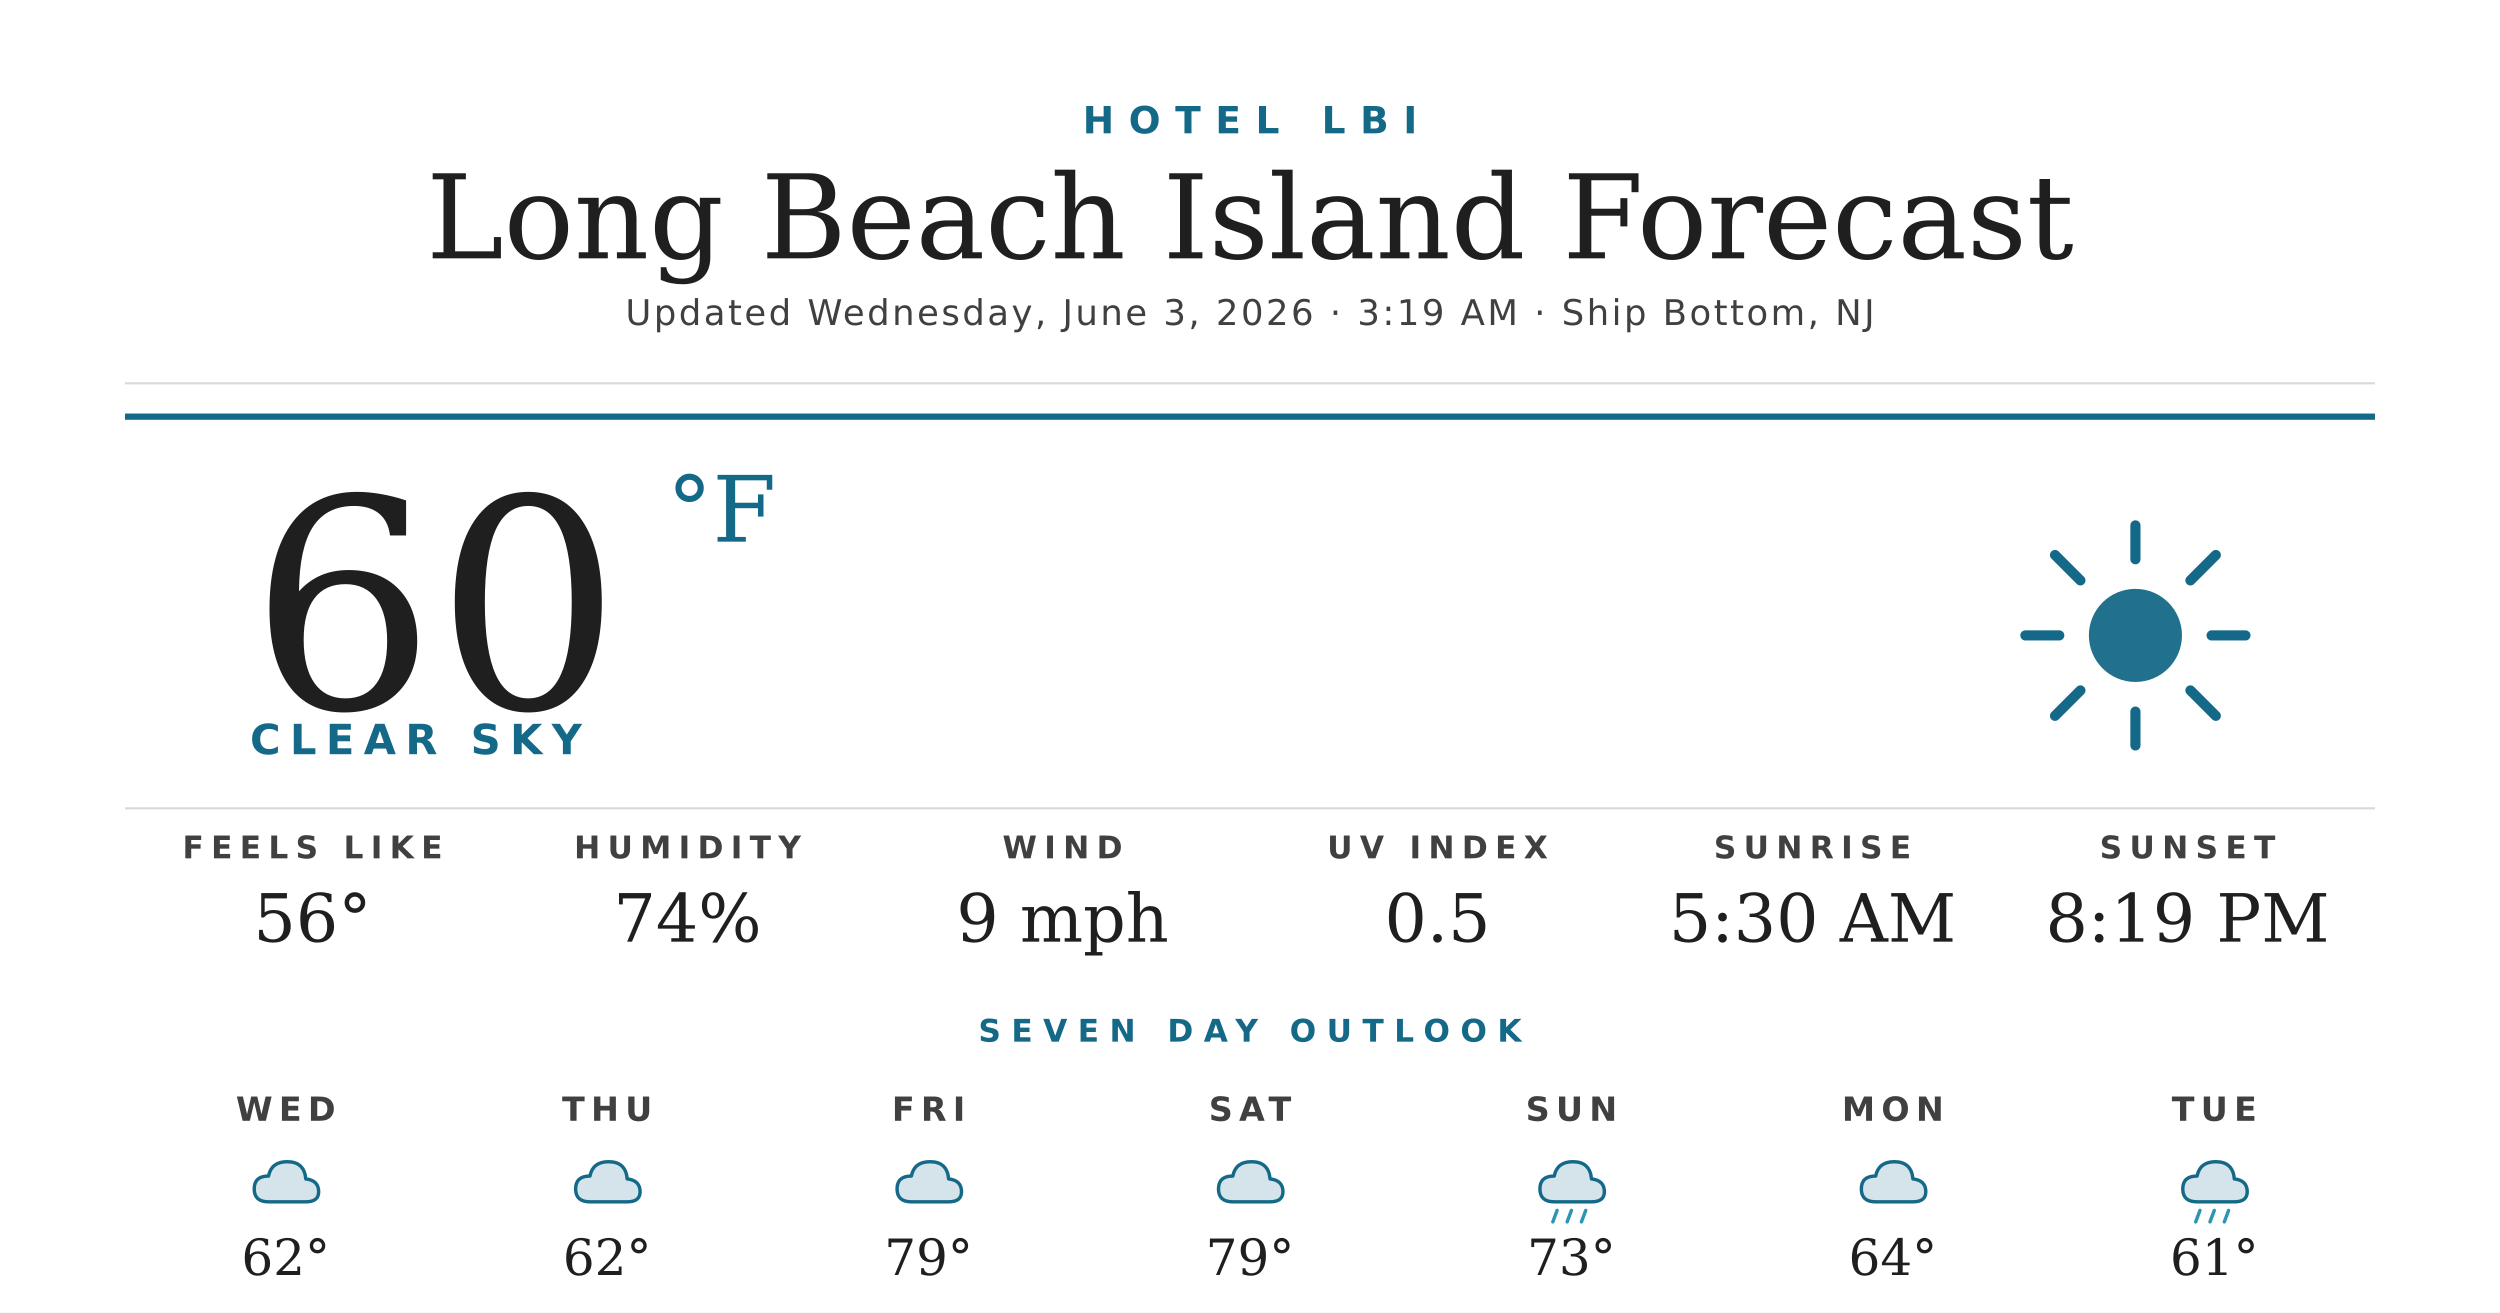
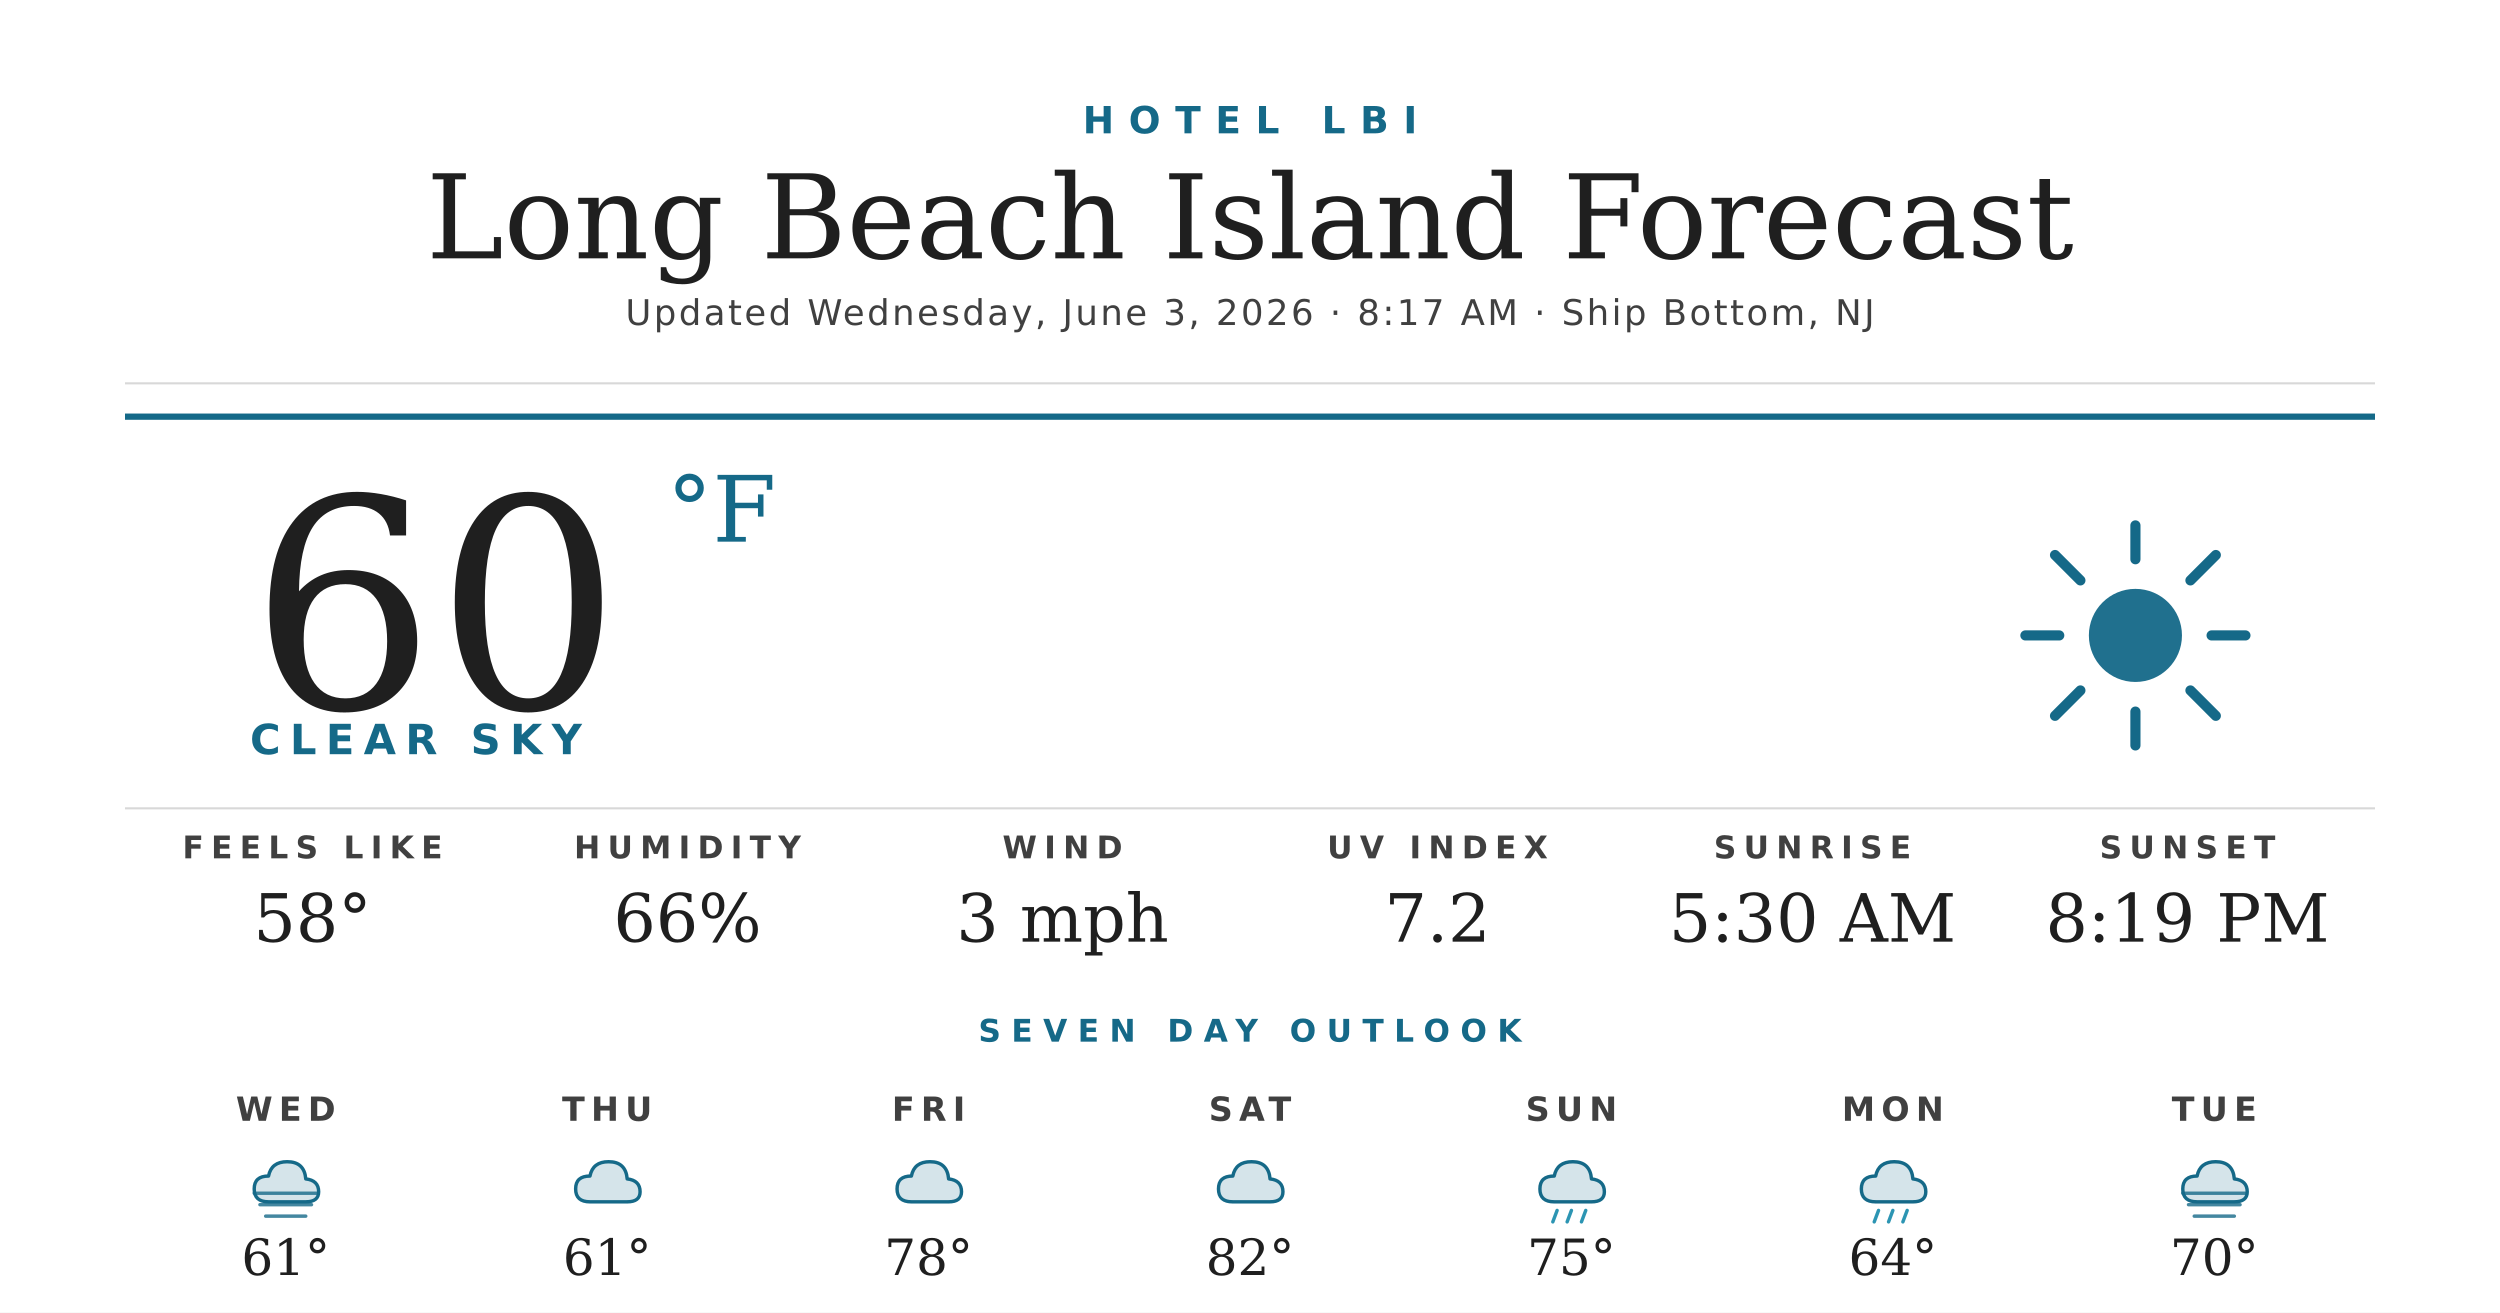
<svg xmlns="http://www.w3.org/2000/svg" width="1200" height="630" viewBox="0 0 1200 630">
  <rect width="1200" height="630" fill="#ffffff" />
  <text x="600" y="64" text-anchor="middle" font-family="'Montserrat Bold', 'Montserrat', 'DejaVu Sans', Helvetica, Arial, sans-serif" font-size="18" font-weight="700" fill="#156988" letter-spacing="7">HOTEL LBI</text>
  <text x="600" y="124" text-anchor="middle" font-family="'Prata', 'DejaVu Serif', Georgia, serif" font-size="56" fill="#1f1f1f">Long Beach Island Forecast</text>
-   <text x="600" y="156" text-anchor="middle" font-family="'Montserrat', 'DejaVu Sans', Helvetica, Arial, sans-serif" font-size="17" font-weight="500" fill="#404040" letter-spacing="1.2">Updated Wednesday, June 3, 2026 · 3:19 AM · Ship Bottom, NJ</text>
+   <text x="600" y="156" text-anchor="middle" font-family="'Montserrat', 'DejaVu Sans', Helvetica, Arial, sans-serif" font-size="17" font-weight="500" fill="#404040" letter-spacing="1.2">Updated Wednesday, June 3, 2026 · 8:17 AM · Ship Bottom, NJ</text>
  <line x1="60" y1="184" x2="1140" y2="184" stroke="#d8d8d8" stroke-width="1" />
  <line x1="60" y1="200" x2="1140" y2="200" stroke="#156988" stroke-width="3" />
  <text x="120" y="340" font-family="'Prata', 'DejaVu Serif', Georgia, serif" font-size="140" fill="#1f1f1f">60</text>
  <text x="320" y="260" font-family="'Prata', 'DejaVu Serif', Georgia, serif" font-size="44" fill="#156988">°F</text>
  <text x="120" y="362" font-family="'Montserrat Bold', 'Montserrat', 'DejaVu Sans', Helvetica, Arial, sans-serif" font-size="20" font-weight="700" fill="#156988" letter-spacing="4.5">CLEAR SKY</text>
  <g transform="translate(960,240) scale(2.03125)">
    <circle cx="32" cy="32" r="11" fill="#156988" opacity="0.95" />
    <g stroke="#156988" stroke-width="2.4" stroke-linecap="round">
      <line x1="32" y1="6" x2="32" y2="14" />
      <line x1="32" y1="50" x2="32" y2="58" />
      <line x1="6" y1="32" x2="14" y2="32" />
      <line x1="50" y1="32" x2="58" y2="32" />
      <line x1="13" y1="13" x2="19" y2="19" />
      <line x1="45" y1="45" x2="51" y2="51" />
      <line x1="13" y1="51" x2="19" y2="45" />
      <line x1="45" y1="19" x2="51" y2="13" />
    </g>
  </g>
  <line x1="60" y1="388" x2="1140" y2="388" stroke="#d8d8d8" stroke-width="1" />
  <text x="150" y="412" text-anchor="middle" font-family="'Montserrat Bold', 'Montserrat', 'DejaVu Sans', Helvetica, Arial, sans-serif" font-size="15" font-weight="700" fill="#404040" letter-spacing="3.5">FEELS LIKE</text>
-   <text x="150" y="452" text-anchor="middle" font-family="'Prata', 'DejaVu Serif', Georgia, serif" font-size="32" fill="#1f1f1f">56°</text>
+   <text x="150" y="452" text-anchor="middle" font-family="'Prata', 'DejaVu Serif', Georgia, serif" font-size="32" fill="#1f1f1f">58°</text>
  <text x="330" y="412" text-anchor="middle" font-family="'Montserrat Bold', 'Montserrat', 'DejaVu Sans', Helvetica, Arial, sans-serif" font-size="15" font-weight="700" fill="#404040" letter-spacing="3.5">HUMIDITY</text>
-   <text x="330" y="452" text-anchor="middle" font-family="'Prata', 'DejaVu Serif', Georgia, serif" font-size="32" fill="#1f1f1f">74%</text>
+   <text x="330" y="452" text-anchor="middle" font-family="'Prata', 'DejaVu Serif', Georgia, serif" font-size="32" fill="#1f1f1f">66%</text>
  <text x="510" y="412" text-anchor="middle" font-family="'Montserrat Bold', 'Montserrat', 'DejaVu Sans', Helvetica, Arial, sans-serif" font-size="15" font-weight="700" fill="#404040" letter-spacing="3.5">WIND</text>
-   <text x="510" y="452" text-anchor="middle" font-family="'Prata', 'DejaVu Serif', Georgia, serif" font-size="32" fill="#1f1f1f">9 mph</text>
+   <text x="510" y="452" text-anchor="middle" font-family="'Prata', 'DejaVu Serif', Georgia, serif" font-size="32" fill="#1f1f1f">3 mph</text>
  <text x="690" y="412" text-anchor="middle" font-family="'Montserrat Bold', 'Montserrat', 'DejaVu Sans', Helvetica, Arial, sans-serif" font-size="15" font-weight="700" fill="#404040" letter-spacing="3.5">UV INDEX</text>
-   <text x="690" y="452" text-anchor="middle" font-family="'Prata', 'DejaVu Serif', Georgia, serif" font-size="32" fill="#1f1f1f">0.5</text>
+   <text x="690" y="452" text-anchor="middle" font-family="'Prata', 'DejaVu Serif', Georgia, serif" font-size="32" fill="#1f1f1f">7.2</text>
  <text x="870" y="412" text-anchor="middle" font-family="'Montserrat Bold', 'Montserrat', 'DejaVu Sans', Helvetica, Arial, sans-serif" font-size="15" font-weight="700" fill="#404040" letter-spacing="3.5">SUNRISE</text>
  <text x="870" y="452" text-anchor="middle" font-family="'Prata', 'DejaVu Serif', Georgia, serif" font-size="32" fill="#1f1f1f">5:30 AM</text>
  <text x="1050" y="412" text-anchor="middle" font-family="'Montserrat Bold', 'Montserrat', 'DejaVu Sans', Helvetica, Arial, sans-serif" font-size="15" font-weight="700" fill="#404040" letter-spacing="3.5">SUNSET</text>
  <text x="1050" y="452" text-anchor="middle" font-family="'Prata', 'DejaVu Serif', Georgia, serif" font-size="32" fill="#1f1f1f">8:19 PM</text>
  <text x="600" y="500" text-anchor="middle" font-family="'Montserrat Bold', 'Montserrat', 'DejaVu Sans', Helvetica, Arial, sans-serif" font-size="15" font-weight="700" fill="#156988" letter-spacing="5">SEVEN DAY OUTLOOK</text>
  <text x="137.143" y="538" text-anchor="middle" font-family="'Montserrat Bold', 'Montserrat', 'DejaVu Sans', Helvetica, Arial, sans-serif" font-size="16" font-weight="700" fill="#404040" letter-spacing="3">WED</text>
  <g transform="translate(115.1429,548) scale(0.6875)">
    <path d="M20 42 Q10 42 10 33 Q10 24 20 24 Q22 14 33 14 Q45 14 46 26 Q55 27 55 35 Q55 42 46 42 Z" fill="#156988" opacity="0.18" />
    <path d="M20 42 Q10 42 10 33 Q10 24 20 24 Q22 14 33 14 Q45 14 46 26 Q55 27 55 35 Q55 42 46 42 Z" fill="none" stroke="#156988" stroke-width="2.4" stroke-linejoin="round" />
+     <g stroke="#156988" stroke-width="2.4" stroke-linecap="round" opacity="0.8">
+       <line x1="10" y1="36" x2="54" y2="36" />
+       <line x1="14" y1="44" x2="50" y2="44" />
+       <line x1="18" y1="52" x2="46" y2="52" />
+     </g>
  </g>
-   <text x="137.143" y="612" text-anchor="middle" font-family="'Prata', 'DejaVu Serif', Georgia, serif" font-size="24" fill="#1f1f1f">62°</text>
+   <text x="137.143" y="612" text-anchor="middle" font-family="'Prata', 'DejaVu Serif', Georgia, serif" font-size="24" fill="#1f1f1f">61°</text>
  <text x="291.429" y="538" text-anchor="middle" font-family="'Montserrat Bold', 'Montserrat', 'DejaVu Sans', Helvetica, Arial, sans-serif" font-size="16" font-weight="700" fill="#404040" letter-spacing="3">THU</text>
  <g transform="translate(269.4286,548) scale(0.6875)">
    <path d="M20 42 Q10 42 10 33 Q10 24 20 24 Q22 14 33 14 Q45 14 46 26 Q55 27 55 35 Q55 42 46 42 Z" fill="#156988" opacity="0.18" />
    <path d="M20 42 Q10 42 10 33 Q10 24 20 24 Q22 14 33 14 Q45 14 46 26 Q55 27 55 35 Q55 42 46 42 Z" fill="none" stroke="#156988" stroke-width="2.4" stroke-linejoin="round" />
  </g>
-   <text x="291.429" y="612" text-anchor="middle" font-family="'Prata', 'DejaVu Serif', Georgia, serif" font-size="24" fill="#1f1f1f">62°</text>
+   <text x="291.429" y="612" text-anchor="middle" font-family="'Prata', 'DejaVu Serif', Georgia, serif" font-size="24" fill="#1f1f1f">61°</text>
  <text x="445.714" y="538" text-anchor="middle" font-family="'Montserrat Bold', 'Montserrat', 'DejaVu Sans', Helvetica, Arial, sans-serif" font-size="16" font-weight="700" fill="#404040" letter-spacing="3">FRI</text>
  <g transform="translate(423.7143,548) scale(0.6875)">
    <path d="M20 42 Q10 42 10 33 Q10 24 20 24 Q22 14 33 14 Q45 14 46 26 Q55 27 55 35 Q55 42 46 42 Z" fill="#156988" opacity="0.18" />
    <path d="M20 42 Q10 42 10 33 Q10 24 20 24 Q22 14 33 14 Q45 14 46 26 Q55 27 55 35 Q55 42 46 42 Z" fill="none" stroke="#156988" stroke-width="2.4" stroke-linejoin="round" />
  </g>
-   <text x="445.714" y="612" text-anchor="middle" font-family="'Prata', 'DejaVu Serif', Georgia, serif" font-size="24" fill="#1f1f1f">79°</text>
+   <text x="445.714" y="612" text-anchor="middle" font-family="'Prata', 'DejaVu Serif', Georgia, serif" font-size="24" fill="#1f1f1f">78°</text>
  <text x="600" y="538" text-anchor="middle" font-family="'Montserrat Bold', 'Montserrat', 'DejaVu Sans', Helvetica, Arial, sans-serif" font-size="16" font-weight="700" fill="#404040" letter-spacing="3">SAT</text>
  <g transform="translate(578,548) scale(0.6875)">
    <path d="M20 42 Q10 42 10 33 Q10 24 20 24 Q22 14 33 14 Q45 14 46 26 Q55 27 55 35 Q55 42 46 42 Z" fill="#156988" opacity="0.18" />
    <path d="M20 42 Q10 42 10 33 Q10 24 20 24 Q22 14 33 14 Q45 14 46 26 Q55 27 55 35 Q55 42 46 42 Z" fill="none" stroke="#156988" stroke-width="2.4" stroke-linejoin="round" />
  </g>
-   <text x="600" y="612" text-anchor="middle" font-family="'Prata', 'DejaVu Serif', Georgia, serif" font-size="24" fill="#1f1f1f">79°</text>
+   <text x="600" y="612" text-anchor="middle" font-family="'Prata', 'DejaVu Serif', Georgia, serif" font-size="24" fill="#1f1f1f">82°</text>
  <text x="754.286" y="538" text-anchor="middle" font-family="'Montserrat Bold', 'Montserrat', 'DejaVu Sans', Helvetica, Arial, sans-serif" font-size="16" font-weight="700" fill="#404040" letter-spacing="3">SUN</text>
  <g transform="translate(732.2857,548) scale(0.6875)">
    <path d="M20 42 Q10 42 10 33 Q10 24 20 24 Q22 14 33 14 Q45 14 46 26 Q55 27 55 35 Q55 42 46 42 Z" fill="#156988" opacity="0.18" />
    <path d="M20 42 Q10 42 10 33 Q10 24 20 24 Q22 14 33 14 Q45 14 46 26 Q55 27 55 35 Q55 42 46 42 Z" fill="none" stroke="#156988" stroke-width="2.4" stroke-linejoin="round" />
    <g stroke="#2C95B3" stroke-width="2.4" stroke-linecap="round">
      <line x1="22" y1="48" x2="19" y2="56" />
      <line x1="32" y1="48" x2="29" y2="56" />
      <line x1="42" y1="48" x2="39" y2="56" />
    </g>
  </g>
-   <text x="754.286" y="612" text-anchor="middle" font-family="'Prata', 'DejaVu Serif', Georgia, serif" font-size="24" fill="#1f1f1f">73°</text>
+   <text x="754.286" y="612" text-anchor="middle" font-family="'Prata', 'DejaVu Serif', Georgia, serif" font-size="24" fill="#1f1f1f">75°</text>
  <text x="908.571" y="538" text-anchor="middle" font-family="'Montserrat Bold', 'Montserrat', 'DejaVu Sans', Helvetica, Arial, sans-serif" font-size="16" font-weight="700" fill="#404040" letter-spacing="3">MON</text>
  <g transform="translate(886.5714,548) scale(0.6875)">
-     <path d="M20 42 Q10 42 10 33 Q10 24 20 24 Q22 14 33 14 Q45 14 46 26 Q55 27 55 35 Q55 42 46 42 Z" fill="#156988" opacity="0.18" />
-     <path d="M20 42 Q10 42 10 33 Q10 24 20 24 Q22 14 33 14 Q45 14 46 26 Q55 27 55 35 Q55 42 46 42 Z" fill="none" stroke="#156988" stroke-width="2.4" stroke-linejoin="round" />
-   </g>
-   <text x="908.571" y="612" text-anchor="middle" font-family="'Prata', 'DejaVu Serif', Georgia, serif" font-size="24" fill="#1f1f1f">64°</text>
-   <text x="1062.857" y="538" text-anchor="middle" font-family="'Montserrat Bold', 'Montserrat', 'DejaVu Sans', Helvetica, Arial, sans-serif" font-size="16" font-weight="700" fill="#404040" letter-spacing="3">TUE</text>
-   <g transform="translate(1040.857,548) scale(0.6875)">
    <path d="M20 42 Q10 42 10 33 Q10 24 20 24 Q22 14 33 14 Q45 14 46 26 Q55 27 55 35 Q55 42 46 42 Z" fill="#156988" opacity="0.18" />
    <path d="M20 42 Q10 42 10 33 Q10 24 20 24 Q22 14 33 14 Q45 14 46 26 Q55 27 55 35 Q55 42 46 42 Z" fill="none" stroke="#156988" stroke-width="2.4" stroke-linejoin="round" />
    <g stroke="#2C95B3" stroke-width="2.4" stroke-linecap="round">
      <line x1="22" y1="48" x2="19" y2="56" />
      <line x1="32" y1="48" x2="29" y2="56" />
      <line x1="42" y1="48" x2="39" y2="56" />
    </g>
  </g>
-   <text x="1062.857" y="612" text-anchor="middle" font-family="'Prata', 'DejaVu Serif', Georgia, serif" font-size="24" fill="#1f1f1f">61°</text>
+   <text x="908.571" y="612" text-anchor="middle" font-family="'Prata', 'DejaVu Serif', Georgia, serif" font-size="24" fill="#1f1f1f">64°</text>
+   <text x="1062.857" y="538" text-anchor="middle" font-family="'Montserrat Bold', 'Montserrat', 'DejaVu Sans', Helvetica, Arial, sans-serif" font-size="16" font-weight="700" fill="#404040" letter-spacing="3">TUE</text>
+   <g transform="translate(1040.857,548) scale(0.6875)">
+     <path d="M20 42 Q10 42 10 33 Q10 24 20 24 Q22 14 33 14 Q45 14 46 26 Q55 27 55 35 Q55 42 46 42 Z" fill="#156988" opacity="0.18" />
+     <path d="M20 42 Q10 42 10 33 Q10 24 20 24 Q22 14 33 14 Q45 14 46 26 Q55 27 55 35 Q55 42 46 42 Z" fill="none" stroke="#156988" stroke-width="2.4" stroke-linejoin="round" />
+     <g stroke="#156988" stroke-width="2.4" stroke-linecap="round" opacity="0.8">
+       <line x1="10" y1="36" x2="54" y2="36" />
+       <line x1="14" y1="44" x2="50" y2="44" />
+       <line x1="18" y1="52" x2="46" y2="52" />
+     </g>
+   </g>
+   <text x="1062.857" y="612" text-anchor="middle" font-family="'Prata', 'DejaVu Serif', Georgia, serif" font-size="24" fill="#1f1f1f">70°</text>
</svg>
